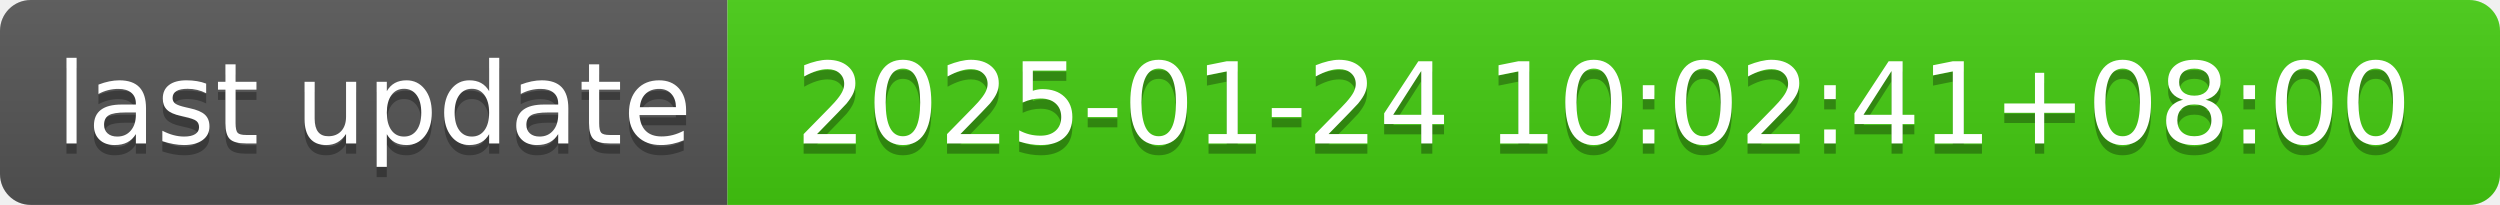
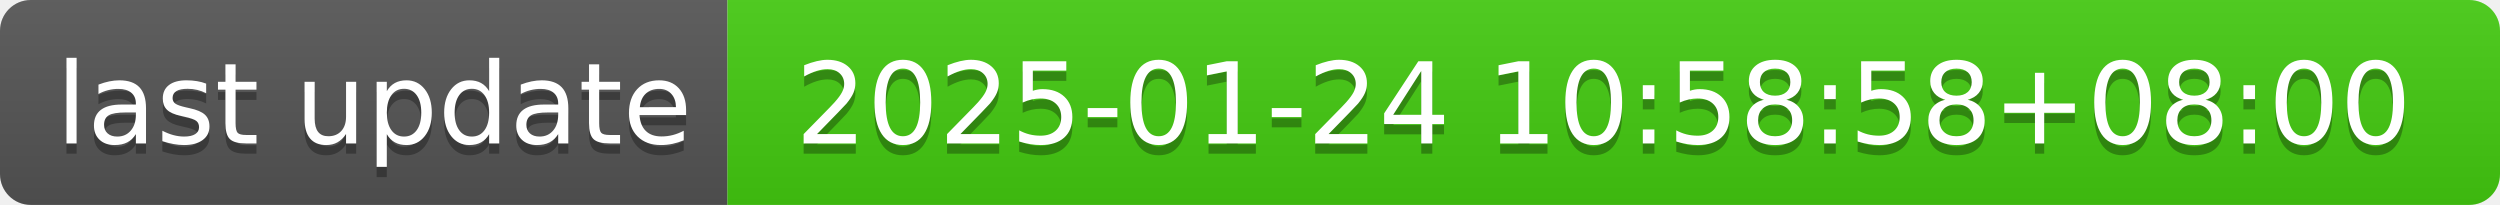
- <svg xmlns="http://www.w3.org/2000/svg" width="244" height="20" role="img" aria-label="last update: 2025-01-24 10:02:41+08:00">
+ <svg xmlns="http://www.w3.org/2000/svg" width="244" height="20" role="img" aria-label="last update: 2025-01-24 10:58:58+08:00">
  <linearGradient id="s" x2="0" y2="100%">
    <stop offset="0" stop-color="#bbb" stop-opacity=".1" />
    <stop offset="1" stop-opacity=".1" />
  </linearGradient>
  <clipPath id="r">
    <rect width="244" height="20" rx="3" fill="#fff" />
  </clipPath>
  <g clip-path="url(#r)">
    <rect width="71" height="20" fill="#555" />
    <rect x="71" width="173" height="20" fill="#4c1" />
    <rect width="244" height="20" fill="url(#s)" />
  </g>
  <g fill="#fff" text-anchor="middle" font-family="Verdana,Geneva,DejaVu Sans,sans-serif" text-rendering="geometricPrecision" font-size="110">
    <text aria-hidden="true" x="365" y="150" fill="#010101" fill-opacity=".3" transform="scale(.1)" textLength="610">last update</text>
    <text x="365" y="140" transform="scale(.1)" fill="#fff" textLength="610">last update</text>
-     <text aria-hidden="true" x="1565" y="150" fill="#010101" fill-opacity=".3" transform="scale(.1)" textLength="1630">2025-01-24 10:02:41+08:00</text>
-     <text x="1565" y="140" transform="scale(.1)" fill="#fff" textLength="1630">2025-01-24 10:02:41+08:00</text>
+     <text aria-hidden="true" x="1565" y="150" fill="#010101" fill-opacity=".3" transform="scale(.1)" textLength="1630">2025-01-24 10:58:58+08:00</text>
+     <text x="1565" y="140" transform="scale(.1)" fill="#fff" textLength="1630">2025-01-24 10:58:58+08:00</text>
  </g>
</svg>
